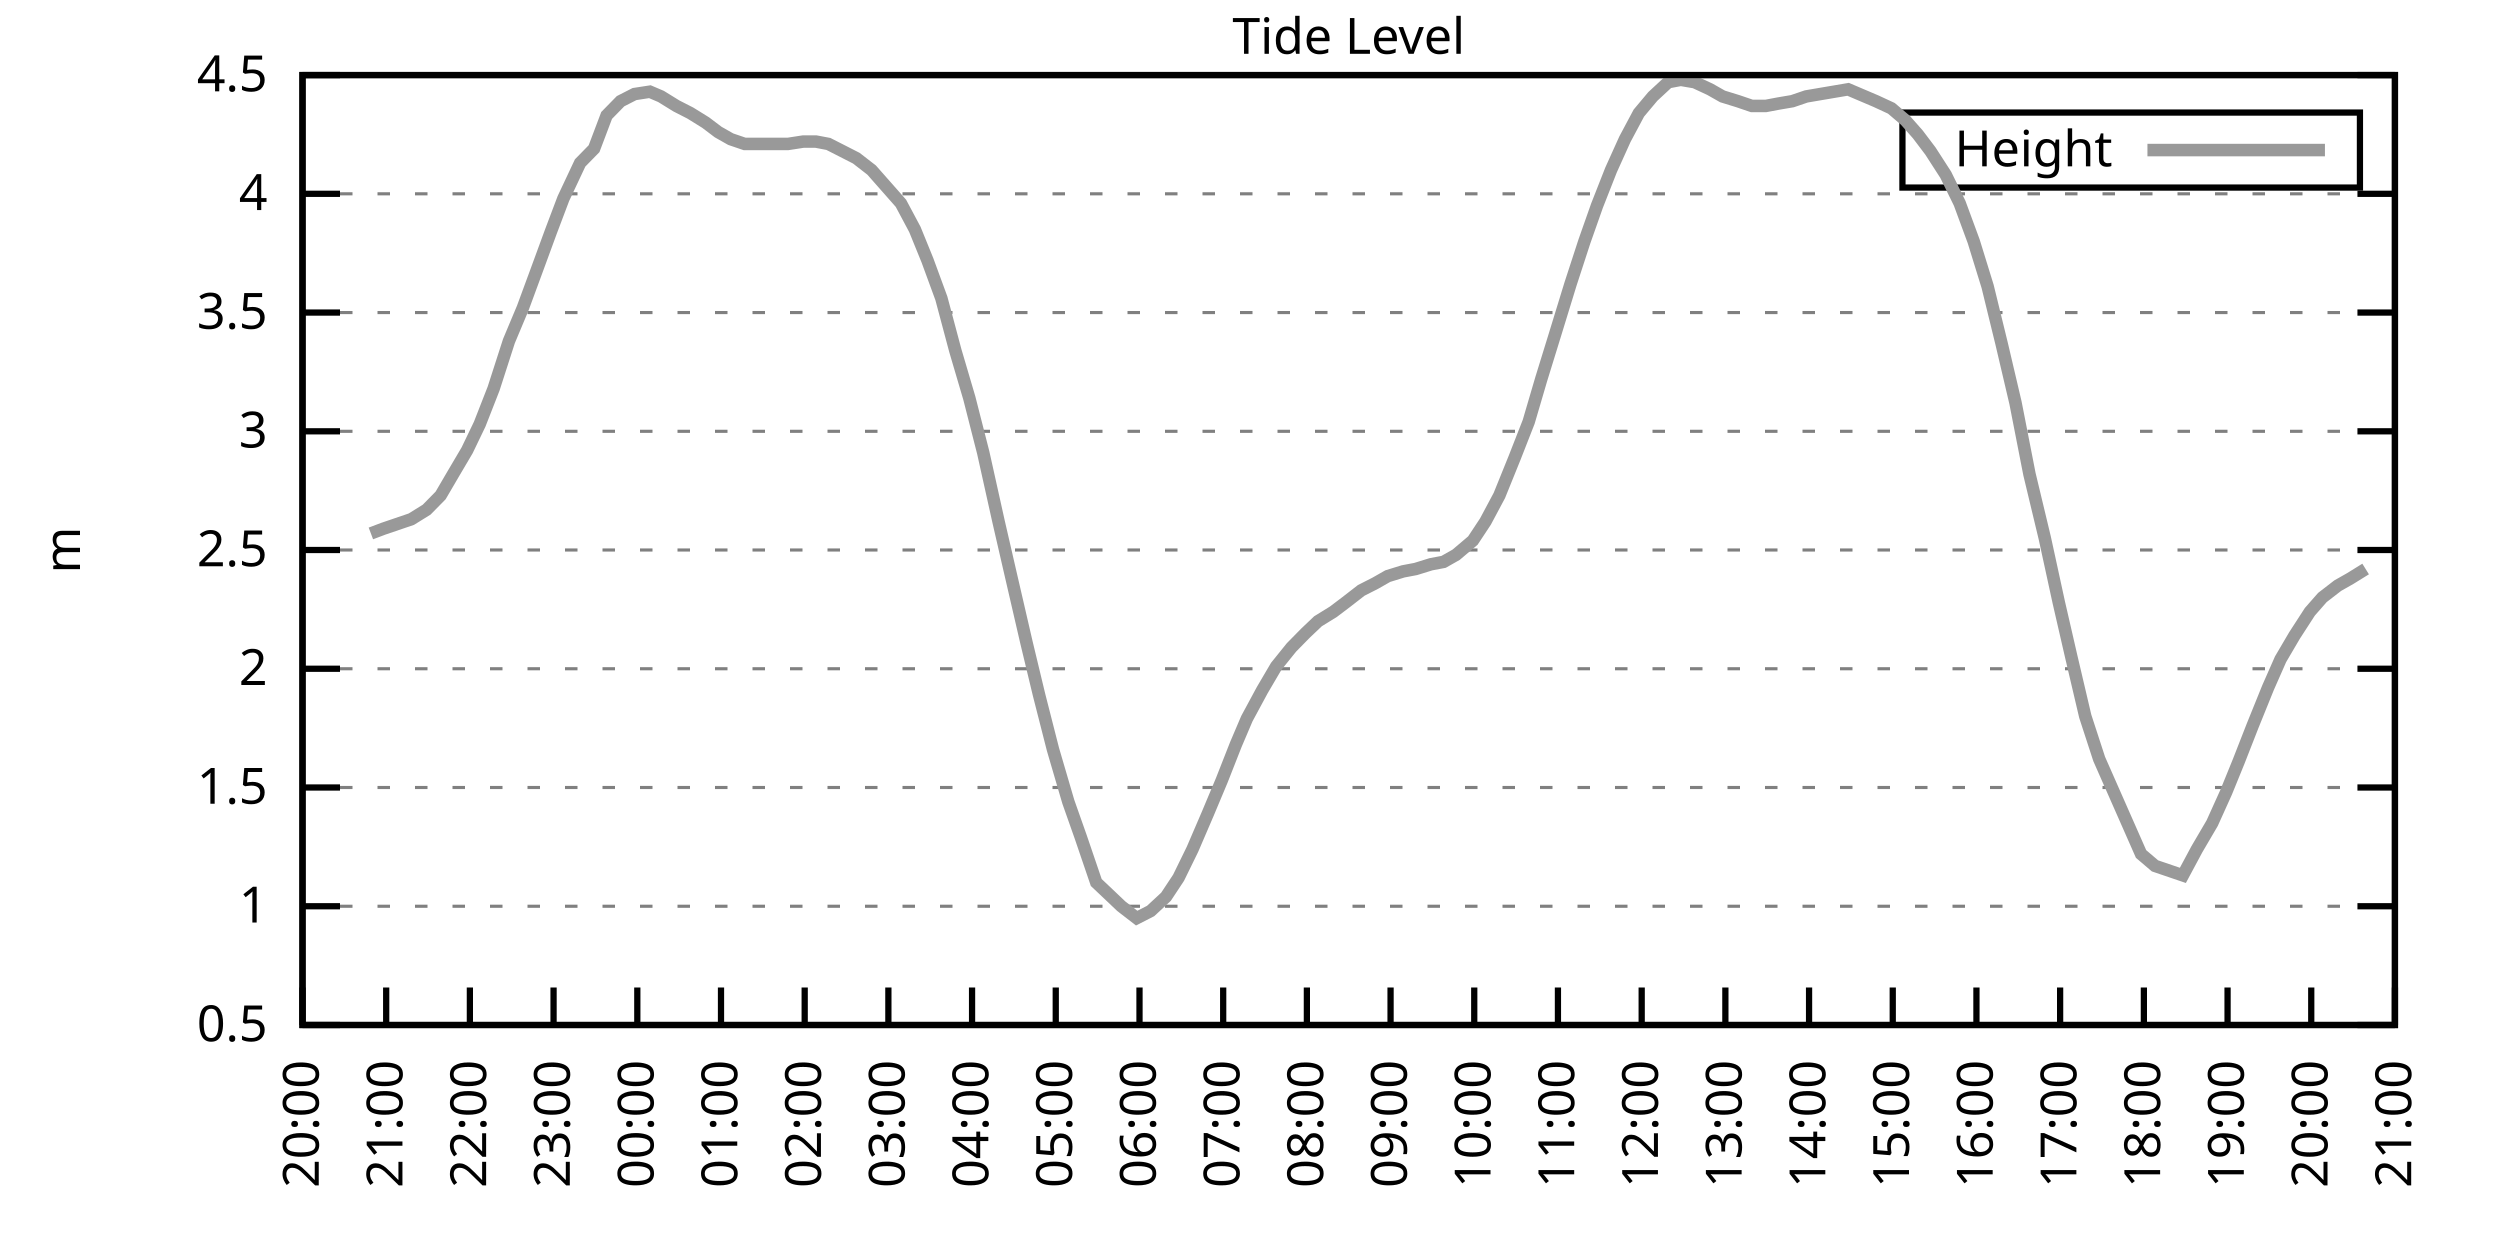
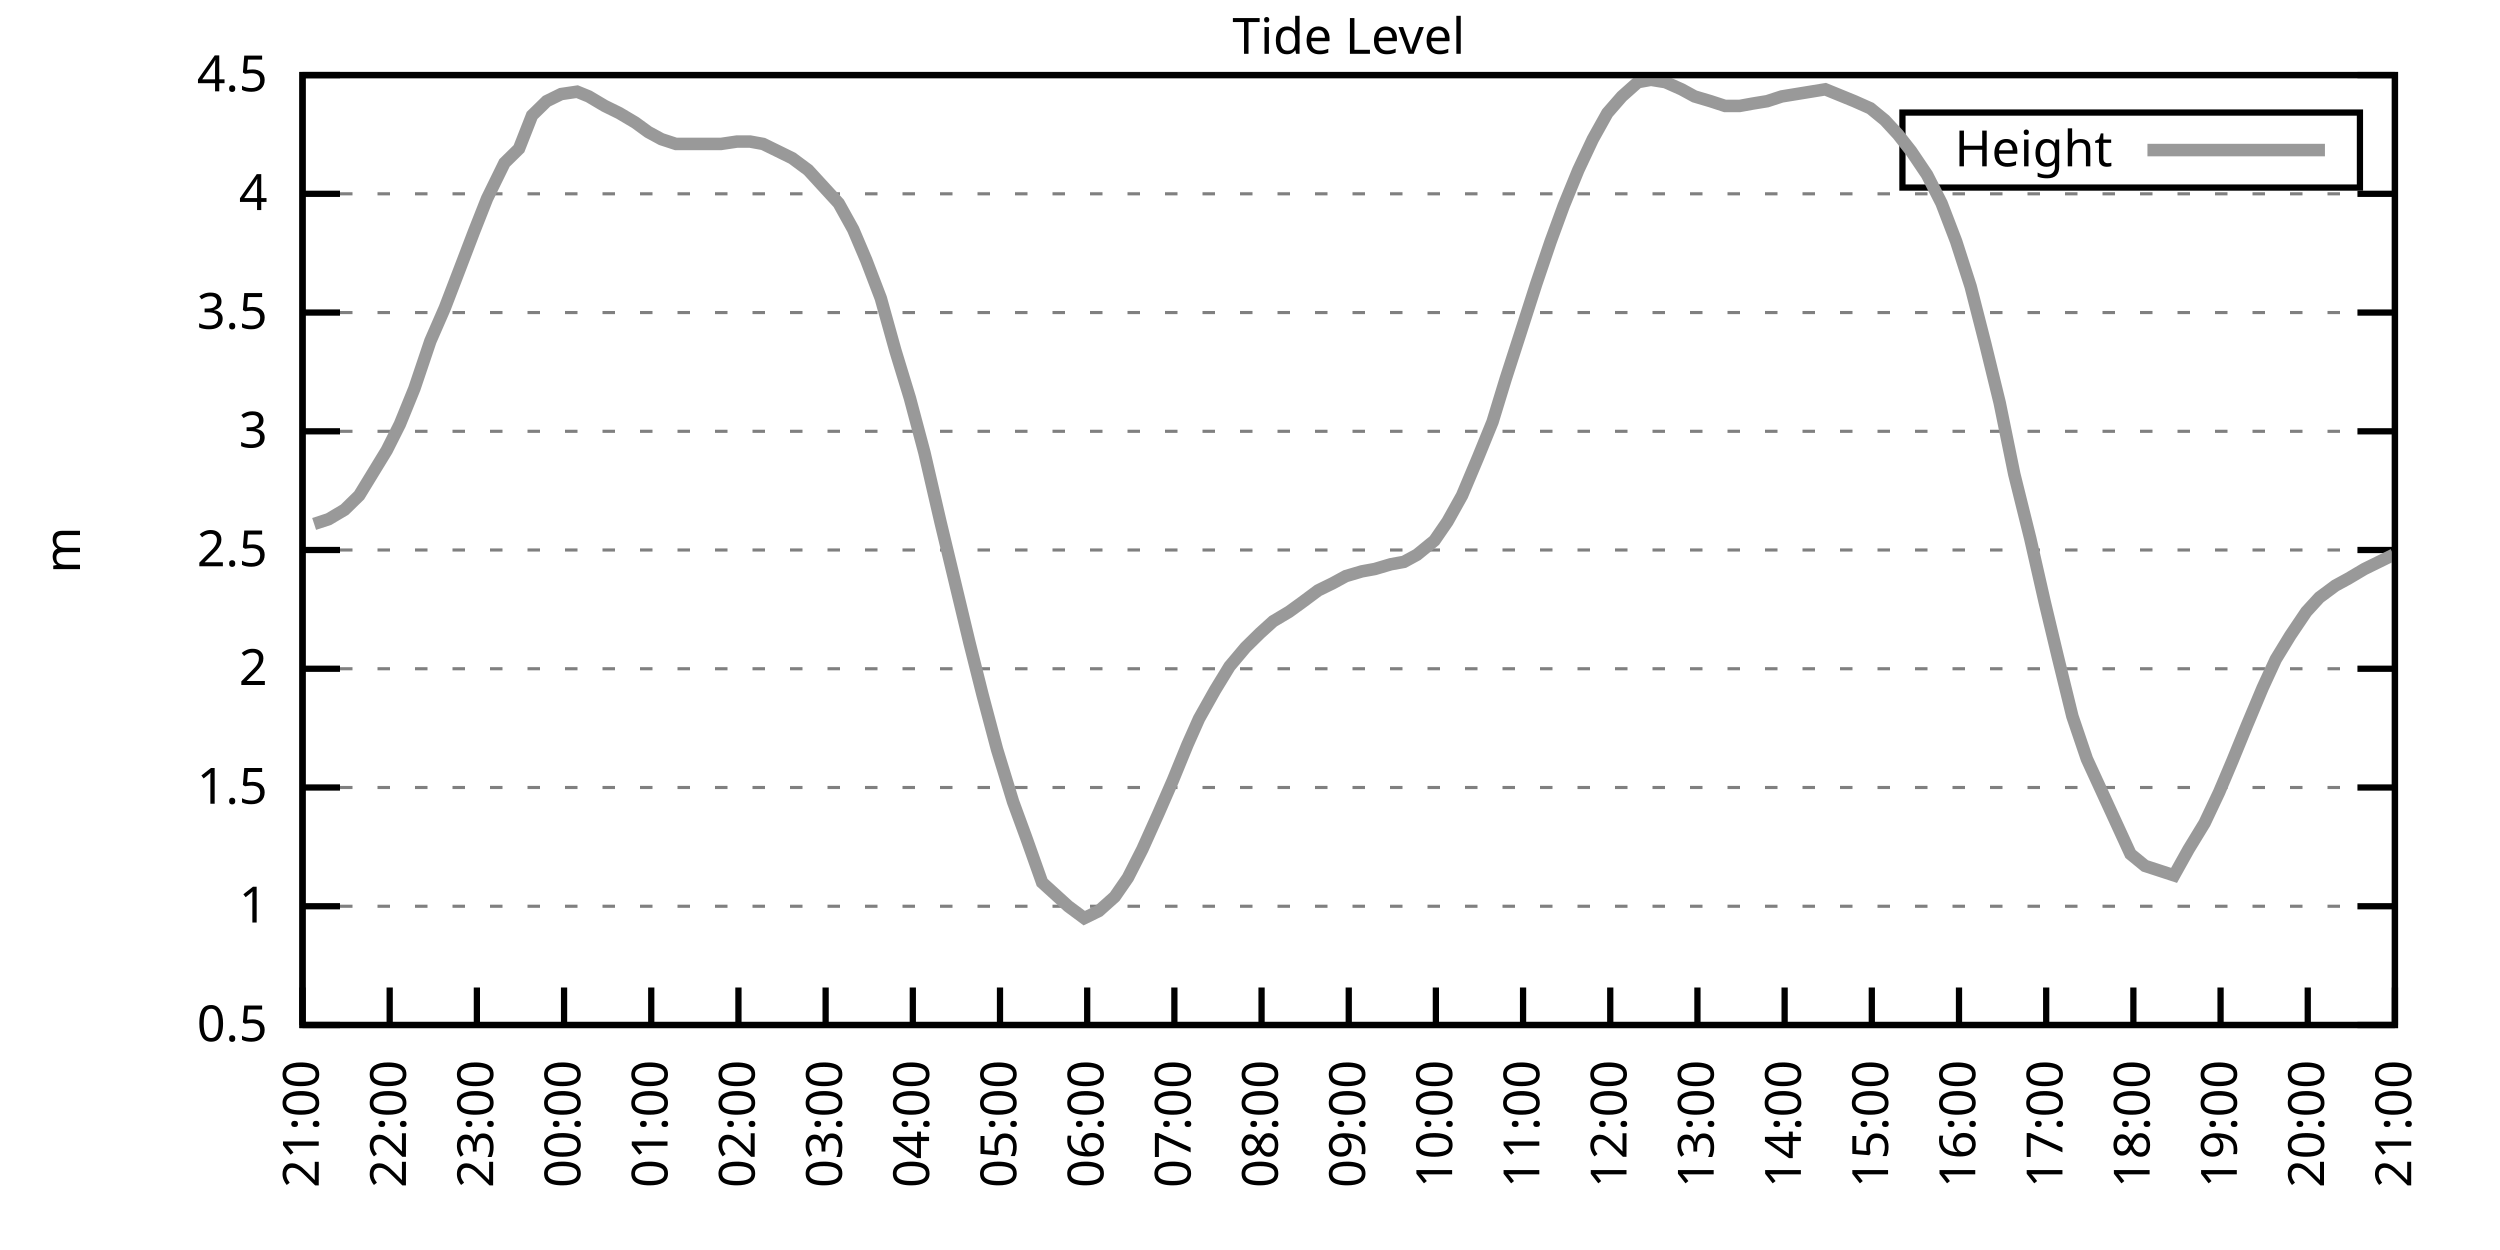
<svg xmlns="http://www.w3.org/2000/svg" xmlns:xlink="http://www.w3.org/1999/xlink" width="400" height="200" viewBox="0 0 400 200">
  <g id="gnuplot_canvas">
    <rect x="0" y="0" width="400" height="200" fill="none" />
    <defs>
      <circle id="gpDot" r="0.5" stroke-width="0.5" stroke="currentColor" />
      <path id="gpPt0" stroke-width="0.333" stroke="currentColor" d="M-1,0 h2 M0,-1 v2" />
      <path id="gpPt1" stroke-width="0.333" stroke="currentColor" d="M-1,-1 L1,1 M1,-1 L-1,1" />
      <path id="gpPt2" stroke-width="0.333" stroke="currentColor" d="M-1,0 L1,0 M0,-1 L0,1 M-1,-1 L1,1 M-1,1 L1,-1" />
      <rect id="gpPt3" stroke-width="0.333" stroke="currentColor" x="-1" y="-1" width="2" height="2" />
      <rect id="gpPt4" stroke-width="0.333" stroke="currentColor" fill="currentColor" x="-1" y="-1" width="2" height="2" />
      <circle id="gpPt5" stroke-width="0.333" stroke="currentColor" cx="0" cy="0" r="1" />
      <use xlink:href="#gpPt5" id="gpPt6" fill="currentColor" stroke="none" />
      <path id="gpPt7" stroke-width="0.333" stroke="currentColor" d="M0,-1.33 L-1.33,0.67 L1.33,0.67 z" />
      <use xlink:href="#gpPt7" id="gpPt8" fill="currentColor" stroke="none" />
      <use xlink:href="#gpPt7" id="gpPt9" stroke="currentColor" transform="rotate(180)" />
      <use xlink:href="#gpPt9" id="gpPt10" fill="currentColor" stroke="none" />
      <use xlink:href="#gpPt3" id="gpPt11" stroke="currentColor" transform="rotate(45)" />
      <use xlink:href="#gpPt11" id="gpPt12" fill="currentColor" stroke="none" />
      <path id="gpPt13" stroke-width="0.333" stroke="currentColor" d="M0,1.330 L1.265,0.411 L0.782,-1.067 L-0.782,-1.076 L-1.265,0.411 z" />
      <use xlink:href="#gpPt13" id="gpPt14" fill="currentColor" stroke="none" />
      <filter id="textbox" filterUnits="objectBoundingBox" x="0" y="0" height="1" width="1">
        <feFlood flood-color="white" flood-opacity="1" result="bgnd" />
        <feComposite in="SourceGraphic" in2="bgnd" operator="atop" />
      </filter>
      <filter id="greybox" filterUnits="objectBoundingBox" x="0" y="0" height="1" width="1">
        <feFlood flood-color="lightgrey" flood-opacity="1" result="grey" />
        <feComposite in="SourceGraphic" in2="grey" operator="atop" />
      </filter>
    </defs>
    <g fill="none" color="white" stroke="currentColor" stroke-width="1.00" stroke-linecap="butt" stroke-linejoin="miter">
</g>
    <g fill="none" color="black" stroke="currentColor" stroke-width="1.00" stroke-linecap="butt" stroke-linejoin="miter">
      <g stroke="none" shape-rendering="crispEdges">
        <polygon fill="rgb(255, 255, 255)" points="48.40,164.00 383.18,164.00 383.18,12.02 48.40,12.02 " />
      </g>
    </g>
    <g fill="none" color="black" stroke="currentColor" stroke-width="1.00" stroke-linecap="butt" stroke-linejoin="miter">
</g>
    <g fill="none" color="black" stroke="black" stroke-width="0.50" stroke-linecap="butt" stroke-linejoin="miter">
</g>
    <g fill="none" color="gray" stroke="currentColor" stroke-width="0.50" stroke-linecap="butt" stroke-linejoin="miter">
      <path stroke="gray" stroke-dasharray="2,4" class="gridline" d="M48.40,164.00 L383.19,164.00  " />
    </g>
    <g fill="none" color="gray" stroke="gray" stroke-width="1.00" stroke-linecap="butt" stroke-linejoin="miter">
</g>
    <g fill="none" color="black" stroke="currentColor" stroke-width="1.00" stroke-linecap="butt" stroke-linejoin="miter">
      <path stroke="black" d="M48.40,164.00 L54.40,164.00 M383.19,164.00 L377.19,164.00  " />
      <g transform="translate(42.80,166.60)" stroke="none" fill="black" font-family="Sans" font-size="8.00" text-anchor="end">
        <text>
          <tspan font-family="Sans"> 0.5</tspan>
        </text>
      </g>
    </g>
    <g fill="none" color="black" stroke="currentColor" stroke-width="1.00" stroke-linecap="butt" stroke-linejoin="miter">
</g>
    <g fill="none" color="black" stroke="black" stroke-width="0.50" stroke-linecap="butt" stroke-linejoin="miter">
</g>
    <g fill="none" color="gray" stroke="currentColor" stroke-width="0.50" stroke-linecap="butt" stroke-linejoin="miter">
      <path stroke="gray" stroke-dasharray="2,4" class="gridline" d="M48.40,145.00 L383.19,145.00  " />
    </g>
    <g fill="none" color="gray" stroke="gray" stroke-width="1.00" stroke-linecap="butt" stroke-linejoin="miter">
</g>
    <g fill="none" color="black" stroke="currentColor" stroke-width="1.00" stroke-linecap="butt" stroke-linejoin="miter">
      <path stroke="black" d="M48.40,145.00 L54.40,145.00 M383.19,145.00 L377.19,145.00  " />
      <g transform="translate(42.80,147.60)" stroke="none" fill="black" font-family="Sans" font-size="8.00" text-anchor="end">
        <text>
          <tspan font-family="Sans"> 1</tspan>
        </text>
      </g>
    </g>
    <g fill="none" color="black" stroke="currentColor" stroke-width="1.00" stroke-linecap="butt" stroke-linejoin="miter">
</g>
    <g fill="none" color="black" stroke="black" stroke-width="0.50" stroke-linecap="butt" stroke-linejoin="miter">
</g>
    <g fill="none" color="gray" stroke="currentColor" stroke-width="0.50" stroke-linecap="butt" stroke-linejoin="miter">
      <path stroke="gray" stroke-dasharray="2,4" class="gridline" d="M48.40,126.00 L383.19,126.00  " />
    </g>
    <g fill="none" color="gray" stroke="gray" stroke-width="1.00" stroke-linecap="butt" stroke-linejoin="miter">
</g>
    <g fill="none" color="black" stroke="currentColor" stroke-width="1.00" stroke-linecap="butt" stroke-linejoin="miter">
      <path stroke="black" d="M48.40,126.00 L54.40,126.00 M383.19,126.00 L377.19,126.00  " />
      <g transform="translate(42.80,128.60)" stroke="none" fill="black" font-family="Sans" font-size="8.00" text-anchor="end">
        <text>
          <tspan font-family="Sans"> 1.5</tspan>
        </text>
      </g>
    </g>
    <g fill="none" color="black" stroke="currentColor" stroke-width="1.00" stroke-linecap="butt" stroke-linejoin="miter">
</g>
    <g fill="none" color="black" stroke="black" stroke-width="0.50" stroke-linecap="butt" stroke-linejoin="miter">
</g>
    <g fill="none" color="gray" stroke="currentColor" stroke-width="0.50" stroke-linecap="butt" stroke-linejoin="miter">
      <path stroke="gray" stroke-dasharray="2,4" class="gridline" d="M48.40,107.00 L383.19,107.00  " />
    </g>
    <g fill="none" color="gray" stroke="gray" stroke-width="1.00" stroke-linecap="butt" stroke-linejoin="miter">
</g>
    <g fill="none" color="black" stroke="currentColor" stroke-width="1.00" stroke-linecap="butt" stroke-linejoin="miter">
      <path stroke="black" d="M48.40,107.00 L54.40,107.00 M383.19,107.00 L377.19,107.00  " />
      <g transform="translate(42.80,109.60)" stroke="none" fill="black" font-family="Sans" font-size="8.00" text-anchor="end">
        <text>
          <tspan font-family="Sans"> 2</tspan>
        </text>
      </g>
    </g>
    <g fill="none" color="black" stroke="currentColor" stroke-width="1.00" stroke-linecap="butt" stroke-linejoin="miter">
</g>
    <g fill="none" color="black" stroke="black" stroke-width="0.50" stroke-linecap="butt" stroke-linejoin="miter">
</g>
    <g fill="none" color="gray" stroke="currentColor" stroke-width="0.50" stroke-linecap="butt" stroke-linejoin="miter">
      <path stroke="gray" stroke-dasharray="2,4" class="gridline" d="M48.40,88.00 L383.19,88.00  " />
    </g>
    <g fill="none" color="gray" stroke="gray" stroke-width="1.00" stroke-linecap="butt" stroke-linejoin="miter">
</g>
    <g fill="none" color="black" stroke="currentColor" stroke-width="1.00" stroke-linecap="butt" stroke-linejoin="miter">
      <path stroke="black" d="M48.40,88.00 L54.40,88.00 M383.19,88.00 L377.19,88.00  " />
      <g transform="translate(42.80,90.60)" stroke="none" fill="black" font-family="Sans" font-size="8.00" text-anchor="end">
        <text>
          <tspan font-family="Sans"> 2.5</tspan>
        </text>
      </g>
    </g>
    <g fill="none" color="black" stroke="currentColor" stroke-width="1.00" stroke-linecap="butt" stroke-linejoin="miter">
</g>
    <g fill="none" color="black" stroke="black" stroke-width="0.50" stroke-linecap="butt" stroke-linejoin="miter">
</g>
    <g fill="none" color="gray" stroke="currentColor" stroke-width="0.50" stroke-linecap="butt" stroke-linejoin="miter">
      <path stroke="gray" stroke-dasharray="2,4" class="gridline" d="M48.40,69.01 L383.19,69.01  " />
    </g>
    <g fill="none" color="gray" stroke="gray" stroke-width="1.00" stroke-linecap="butt" stroke-linejoin="miter">
</g>
    <g fill="none" color="black" stroke="currentColor" stroke-width="1.00" stroke-linecap="butt" stroke-linejoin="miter">
      <path stroke="black" d="M48.40,69.01 L54.40,69.01 M383.19,69.01 L377.19,69.01  " />
      <g transform="translate(42.80,71.61)" stroke="none" fill="black" font-family="Sans" font-size="8.00" text-anchor="end">
        <text>
          <tspan font-family="Sans"> 3</tspan>
        </text>
      </g>
    </g>
    <g fill="none" color="black" stroke="currentColor" stroke-width="1.00" stroke-linecap="butt" stroke-linejoin="miter">
</g>
    <g fill="none" color="black" stroke="black" stroke-width="0.50" stroke-linecap="butt" stroke-linejoin="miter">
</g>
    <g fill="none" color="gray" stroke="currentColor" stroke-width="0.50" stroke-linecap="butt" stroke-linejoin="miter">
      <path stroke="gray" stroke-dasharray="2,4" class="gridline" d="M48.40,50.01 L383.19,50.01  " />
    </g>
    <g fill="none" color="gray" stroke="gray" stroke-width="1.00" stroke-linecap="butt" stroke-linejoin="miter">
</g>
    <g fill="none" color="black" stroke="currentColor" stroke-width="1.00" stroke-linecap="butt" stroke-linejoin="miter">
      <path stroke="black" d="M48.40,50.01 L54.40,50.01 M383.19,50.01 L377.19,50.01  " />
      <g transform="translate(42.80,52.61)" stroke="none" fill="black" font-family="Sans" font-size="8.00" text-anchor="end">
        <text>
          <tspan font-family="Sans"> 3.5</tspan>
        </text>
      </g>
    </g>
    <g fill="none" color="black" stroke="currentColor" stroke-width="1.00" stroke-linecap="butt" stroke-linejoin="miter">
</g>
    <g fill="none" color="black" stroke="black" stroke-width="0.50" stroke-linecap="butt" stroke-linejoin="miter">
</g>
    <g fill="none" color="gray" stroke="currentColor" stroke-width="0.50" stroke-linecap="butt" stroke-linejoin="miter">
      <path stroke="gray" stroke-dasharray="2,4" class="gridline" d="M48.40,31.01 L383.19,31.01  " />
    </g>
    <g fill="none" color="gray" stroke="gray" stroke-width="1.00" stroke-linecap="butt" stroke-linejoin="miter">
</g>
    <g fill="none" color="black" stroke="currentColor" stroke-width="1.00" stroke-linecap="butt" stroke-linejoin="miter">
      <path stroke="black" d="M48.40,31.01 L54.40,31.01 M383.19,31.01 L377.19,31.01  " />
      <g transform="translate(42.80,33.61)" stroke="none" fill="black" font-family="Sans" font-size="8.00" text-anchor="end">
        <text>
          <tspan font-family="Sans"> 4</tspan>
        </text>
      </g>
    </g>
    <g fill="none" color="black" stroke="currentColor" stroke-width="1.00" stroke-linecap="butt" stroke-linejoin="miter">
</g>
    <g fill="none" color="black" stroke="black" stroke-width="0.50" stroke-linecap="butt" stroke-linejoin="miter">
</g>
    <g fill="none" color="gray" stroke="currentColor" stroke-width="0.50" stroke-linecap="butt" stroke-linejoin="miter">
      <path stroke="gray" stroke-dasharray="2,4" class="gridline" d="M48.40,12.01 L383.19,12.01  " />
    </g>
    <g fill="none" color="gray" stroke="gray" stroke-width="1.00" stroke-linecap="butt" stroke-linejoin="miter">
</g>
    <g fill="none" color="black" stroke="currentColor" stroke-width="1.00" stroke-linecap="butt" stroke-linejoin="miter">
      <path stroke="black" d="M48.40,12.01 L54.40,12.01 M383.19,12.01 L377.19,12.01  " />
      <g transform="translate(42.80,14.61)" stroke="none" fill="black" font-family="Sans" font-size="8.00" text-anchor="end">
        <text>
          <tspan font-family="Sans"> 4.5</tspan>
        </text>
      </g>
    </g>
    <g fill="none" color="black" stroke="currentColor" stroke-width="1.00" stroke-linecap="butt" stroke-linejoin="miter">
      <path stroke="black" d="M48.40,164.00 L48.40,158.00  " />
      <g transform="translate(51.00,169.60) rotate(270.00)" stroke="none" fill="black" font-family="Sans" font-size="8.00" text-anchor="end">
        <text>
-           <tspan font-family="Sans">20:00</tspan>
-         </text>
-       </g>
-     </g>
-     <g fill="none" color="black" stroke="currentColor" stroke-width="1.00" stroke-linecap="butt" stroke-linejoin="miter">
-       <path stroke="black" d="M61.79,164.00 L61.79,158.00  " />
-       <g transform="translate(64.39,169.60) rotate(270.00)" stroke="none" fill="black" font-family="Sans" font-size="8.00" text-anchor="end">
-         <text>
          <tspan font-family="Sans">21:00</tspan>
        </text>
      </g>
    </g>
    <g fill="none" color="black" stroke="currentColor" stroke-width="1.00" stroke-linecap="butt" stroke-linejoin="miter">
-       <path stroke="black" d="M75.18,164.00 L75.18,158.00  " />
-       <g transform="translate(77.78,169.60) rotate(270.00)" stroke="none" fill="black" font-family="Sans" font-size="8.00" text-anchor="end">
+       <path stroke="black" d="M62.35,164.00 L62.35,158.00  " />
+       <g transform="translate(64.95,169.60) rotate(270.00)" stroke="none" fill="black" font-family="Sans" font-size="8.00" text-anchor="end">
        <text>
          <tspan font-family="Sans">22:00</tspan>
        </text>
      </g>
    </g>
    <g fill="none" color="black" stroke="currentColor" stroke-width="1.00" stroke-linecap="butt" stroke-linejoin="miter">
-       <path stroke="black" d="M88.57,164.00 L88.57,158.00  " />
-       <g transform="translate(91.17,169.60) rotate(270.00)" stroke="none" fill="black" font-family="Sans" font-size="8.00" text-anchor="end">
+       <path stroke="black" d="M76.30,164.00 L76.30,158.00  " />
+       <g transform="translate(78.90,169.60) rotate(270.00)" stroke="none" fill="black" font-family="Sans" font-size="8.00" text-anchor="end">
        <text>
          <tspan font-family="Sans">23:00</tspan>
        </text>
      </g>
    </g>
    <g fill="none" color="black" stroke="currentColor" stroke-width="1.00" stroke-linecap="butt" stroke-linejoin="miter">
-       <path stroke="black" d="M101.97,164.00 L101.97,158.00  " />
-       <g transform="translate(104.57,169.60) rotate(270.00)" stroke="none" fill="black" font-family="Sans" font-size="8.00" text-anchor="end">
+       <path stroke="black" d="M90.25,164.00 L90.25,158.00  " />
+       <g transform="translate(92.85,169.60) rotate(270.00)" stroke="none" fill="black" font-family="Sans" font-size="8.00" text-anchor="end">
        <text>
          <tspan font-family="Sans">00:00</tspan>
        </text>
      </g>
    </g>
    <g fill="none" color="black" stroke="currentColor" stroke-width="1.00" stroke-linecap="butt" stroke-linejoin="miter">
-       <path stroke="black" d="M115.36,164.00 L115.36,158.00  " />
-       <g transform="translate(117.96,169.60) rotate(270.00)" stroke="none" fill="black" font-family="Sans" font-size="8.00" text-anchor="end">
+       <path stroke="black" d="M104.20,164.00 L104.20,158.00  " />
+       <g transform="translate(106.80,169.60) rotate(270.00)" stroke="none" fill="black" font-family="Sans" font-size="8.00" text-anchor="end">
        <text>
          <tspan font-family="Sans">01:00</tspan>
        </text>
      </g>
    </g>
    <g fill="none" color="black" stroke="currentColor" stroke-width="1.00" stroke-linecap="butt" stroke-linejoin="miter">
-       <path stroke="black" d="M128.75,164.00 L128.75,158.00  " />
-       <g transform="translate(131.35,169.60) rotate(270.00)" stroke="none" fill="black" font-family="Sans" font-size="8.00" text-anchor="end">
+       <path stroke="black" d="M118.15,164.00 L118.15,158.00  " />
+       <g transform="translate(120.75,169.60) rotate(270.00)" stroke="none" fill="black" font-family="Sans" font-size="8.00" text-anchor="end">
        <text>
          <tspan font-family="Sans">02:00</tspan>
        </text>
      </g>
    </g>
    <g fill="none" color="black" stroke="currentColor" stroke-width="1.00" stroke-linecap="butt" stroke-linejoin="miter">
-       <path stroke="black" d="M142.14,164.00 L142.14,158.00  " />
-       <g transform="translate(144.74,169.60) rotate(270.00)" stroke="none" fill="black" font-family="Sans" font-size="8.00" text-anchor="end">
+       <path stroke="black" d="M132.10,164.00 L132.10,158.00  " />
+       <g transform="translate(134.70,169.60) rotate(270.00)" stroke="none" fill="black" font-family="Sans" font-size="8.00" text-anchor="end">
        <text>
          <tspan font-family="Sans">03:00</tspan>
        </text>
      </g>
    </g>
    <g fill="none" color="black" stroke="currentColor" stroke-width="1.00" stroke-linecap="butt" stroke-linejoin="miter">
-       <path stroke="black" d="M155.53,164.00 L155.53,158.00  " />
-       <g transform="translate(158.13,169.60) rotate(270.00)" stroke="none" fill="black" font-family="Sans" font-size="8.00" text-anchor="end">
+       <path stroke="black" d="M146.05,164.00 L146.05,158.00  " />
+       <g transform="translate(148.65,169.60) rotate(270.00)" stroke="none" fill="black" font-family="Sans" font-size="8.00" text-anchor="end">
        <text>
          <tspan font-family="Sans">04:00</tspan>
        </text>
      </g>
    </g>
    <g fill="none" color="black" stroke="currentColor" stroke-width="1.00" stroke-linecap="butt" stroke-linejoin="miter">
-       <path stroke="black" d="M168.92,164.00 L168.92,158.00  " />
-       <g transform="translate(171.52,169.60) rotate(270.00)" stroke="none" fill="black" font-family="Sans" font-size="8.00" text-anchor="end">
+       <path stroke="black" d="M160.00,164.00 L160.00,158.00  " />
+       <g transform="translate(162.60,169.60) rotate(270.00)" stroke="none" fill="black" font-family="Sans" font-size="8.00" text-anchor="end">
        <text>
          <tspan font-family="Sans">05:00</tspan>
        </text>
      </g>
    </g>
    <g fill="none" color="black" stroke="currentColor" stroke-width="1.00" stroke-linecap="butt" stroke-linejoin="miter">
-       <path stroke="black" d="M182.32,164.00 L182.32,158.00  " />
-       <g transform="translate(184.92,169.60) rotate(270.00)" stroke="none" fill="black" font-family="Sans" font-size="8.00" text-anchor="end">
+       <path stroke="black" d="M173.95,164.00 L173.95,158.00  " />
+       <g transform="translate(176.55,169.60) rotate(270.00)" stroke="none" fill="black" font-family="Sans" font-size="8.00" text-anchor="end">
        <text>
          <tspan font-family="Sans">06:00</tspan>
        </text>
      </g>
    </g>
    <g fill="none" color="black" stroke="currentColor" stroke-width="1.00" stroke-linecap="butt" stroke-linejoin="miter">
-       <path stroke="black" d="M195.71,164.00 L195.71,158.00  " />
-       <g transform="translate(198.31,169.60) rotate(270.00)" stroke="none" fill="black" font-family="Sans" font-size="8.00" text-anchor="end">
+       <path stroke="black" d="M187.90,164.00 L187.90,158.00  " />
+       <g transform="translate(190.50,169.60) rotate(270.00)" stroke="none" fill="black" font-family="Sans" font-size="8.00" text-anchor="end">
        <text>
          <tspan font-family="Sans">07:00</tspan>
        </text>
      </g>
    </g>
    <g fill="none" color="black" stroke="currentColor" stroke-width="1.00" stroke-linecap="butt" stroke-linejoin="miter">
-       <path stroke="black" d="M209.10,164.00 L209.10,158.00  " />
-       <g transform="translate(211.70,169.60) rotate(270.00)" stroke="none" fill="black" font-family="Sans" font-size="8.00" text-anchor="end">
+       <path stroke="black" d="M201.85,164.00 L201.85,158.00  " />
+       <g transform="translate(204.45,169.60) rotate(270.00)" stroke="none" fill="black" font-family="Sans" font-size="8.00" text-anchor="end">
        <text>
          <tspan font-family="Sans">08:00</tspan>
        </text>
      </g>
    </g>
    <g fill="none" color="black" stroke="currentColor" stroke-width="1.00" stroke-linecap="butt" stroke-linejoin="miter">
-       <path stroke="black" d="M222.49,164.00 L222.49,158.00  " />
-       <g transform="translate(225.09,169.60) rotate(270.00)" stroke="none" fill="black" font-family="Sans" font-size="8.00" text-anchor="end">
+       <path stroke="black" d="M215.80,164.00 L215.80,158.00  " />
+       <g transform="translate(218.40,169.60) rotate(270.00)" stroke="none" fill="black" font-family="Sans" font-size="8.00" text-anchor="end">
        <text>
          <tspan font-family="Sans">09:00</tspan>
        </text>
      </g>
    </g>
    <g fill="none" color="black" stroke="currentColor" stroke-width="1.00" stroke-linecap="butt" stroke-linejoin="miter">
-       <path stroke="black" d="M235.88,164.00 L235.88,158.00  " />
-       <g transform="translate(238.48,169.60) rotate(270.00)" stroke="none" fill="black" font-family="Sans" font-size="8.00" text-anchor="end">
+       <path stroke="black" d="M229.74,164.00 L229.74,158.00  " />
+       <g transform="translate(232.34,169.60) rotate(270.00)" stroke="none" fill="black" font-family="Sans" font-size="8.00" text-anchor="end">
        <text>
          <tspan font-family="Sans">10:00</tspan>
        </text>
      </g>
    </g>
    <g fill="none" color="black" stroke="currentColor" stroke-width="1.00" stroke-linecap="butt" stroke-linejoin="miter">
-       <path stroke="black" d="M249.27,164.00 L249.27,158.00  " />
-       <g transform="translate(251.87,169.60) rotate(270.00)" stroke="none" fill="black" font-family="Sans" font-size="8.00" text-anchor="end">
+       <path stroke="black" d="M243.69,164.00 L243.69,158.00  " />
+       <g transform="translate(246.29,169.60) rotate(270.00)" stroke="none" fill="black" font-family="Sans" font-size="8.00" text-anchor="end">
        <text>
          <tspan font-family="Sans">11:00</tspan>
        </text>
      </g>
    </g>
    <g fill="none" color="black" stroke="currentColor" stroke-width="1.00" stroke-linecap="butt" stroke-linejoin="miter">
-       <path stroke="black" d="M262.67,164.00 L262.67,158.00  " />
-       <g transform="translate(265.27,169.60) rotate(270.00)" stroke="none" fill="black" font-family="Sans" font-size="8.00" text-anchor="end">
+       <path stroke="black" d="M257.64,164.00 L257.64,158.00  " />
+       <g transform="translate(260.24,169.60) rotate(270.00)" stroke="none" fill="black" font-family="Sans" font-size="8.00" text-anchor="end">
        <text>
          <tspan font-family="Sans">12:00</tspan>
        </text>
      </g>
    </g>
    <g fill="none" color="black" stroke="currentColor" stroke-width="1.00" stroke-linecap="butt" stroke-linejoin="miter">
-       <path stroke="black" d="M276.06,164.00 L276.06,158.00  " />
-       <g transform="translate(278.66,169.60) rotate(270.00)" stroke="none" fill="black" font-family="Sans" font-size="8.00" text-anchor="end">
+       <path stroke="black" d="M271.59,164.00 L271.59,158.00  " />
+       <g transform="translate(274.19,169.60) rotate(270.00)" stroke="none" fill="black" font-family="Sans" font-size="8.00" text-anchor="end">
        <text>
          <tspan font-family="Sans">13:00</tspan>
        </text>
      </g>
    </g>
    <g fill="none" color="black" stroke="currentColor" stroke-width="1.00" stroke-linecap="butt" stroke-linejoin="miter">
-       <path stroke="black" d="M289.45,164.00 L289.45,158.00  " />
-       <g transform="translate(292.05,169.60) rotate(270.00)" stroke="none" fill="black" font-family="Sans" font-size="8.00" text-anchor="end">
+       <path stroke="black" d="M285.54,164.00 L285.54,158.00  " />
+       <g transform="translate(288.14,169.60) rotate(270.00)" stroke="none" fill="black" font-family="Sans" font-size="8.00" text-anchor="end">
        <text>
          <tspan font-family="Sans">14:00</tspan>
        </text>
      </g>
    </g>
    <g fill="none" color="black" stroke="currentColor" stroke-width="1.00" stroke-linecap="butt" stroke-linejoin="miter">
-       <path stroke="black" d="M302.84,164.00 L302.84,158.00  " />
-       <g transform="translate(305.44,169.60) rotate(270.00)" stroke="none" fill="black" font-family="Sans" font-size="8.00" text-anchor="end">
+       <path stroke="black" d="M299.49,164.00 L299.49,158.00  " />
+       <g transform="translate(302.09,169.60) rotate(270.00)" stroke="none" fill="black" font-family="Sans" font-size="8.00" text-anchor="end">
        <text>
          <tspan font-family="Sans">15:00</tspan>
        </text>
      </g>
    </g>
    <g fill="none" color="black" stroke="currentColor" stroke-width="1.00" stroke-linecap="butt" stroke-linejoin="miter">
-       <path stroke="black" d="M316.23,164.00 L316.23,158.00  " />
-       <g transform="translate(318.83,169.60) rotate(270.00)" stroke="none" fill="black" font-family="Sans" font-size="8.00" text-anchor="end">
+       <path stroke="black" d="M313.44,164.00 L313.44,158.00  " />
+       <g transform="translate(316.04,169.60) rotate(270.00)" stroke="none" fill="black" font-family="Sans" font-size="8.00" text-anchor="end">
        <text>
          <tspan font-family="Sans">16:00</tspan>
        </text>
      </g>
    </g>
    <g fill="none" color="black" stroke="currentColor" stroke-width="1.00" stroke-linecap="butt" stroke-linejoin="miter">
-       <path stroke="black" d="M329.62,164.00 L329.62,158.00  " />
-       <g transform="translate(332.22,169.60) rotate(270.00)" stroke="none" fill="black" font-family="Sans" font-size="8.00" text-anchor="end">
+       <path stroke="black" d="M327.39,164.00 L327.39,158.00  " />
+       <g transform="translate(329.99,169.60) rotate(270.00)" stroke="none" fill="black" font-family="Sans" font-size="8.00" text-anchor="end">
        <text>
          <tspan font-family="Sans">17:00</tspan>
        </text>
      </g>
    </g>
    <g fill="none" color="black" stroke="currentColor" stroke-width="1.00" stroke-linecap="butt" stroke-linejoin="miter">
-       <path stroke="black" d="M343.02,164.00 L343.02,158.00  " />
-       <g transform="translate(345.62,169.60) rotate(270.00)" stroke="none" fill="black" font-family="Sans" font-size="8.00" text-anchor="end">
+       <path stroke="black" d="M341.34,164.00 L341.34,158.00  " />
+       <g transform="translate(343.94,169.60) rotate(270.00)" stroke="none" fill="black" font-family="Sans" font-size="8.00" text-anchor="end">
        <text>
          <tspan font-family="Sans">18:00</tspan>
        </text>
      </g>
    </g>
    <g fill="none" color="black" stroke="currentColor" stroke-width="1.00" stroke-linecap="butt" stroke-linejoin="miter">
-       <path stroke="black" d="M356.41,164.00 L356.41,158.00  " />
-       <g transform="translate(359.01,169.60) rotate(270.00)" stroke="none" fill="black" font-family="Sans" font-size="8.00" text-anchor="end">
+       <path stroke="black" d="M355.29,164.00 L355.29,158.00  " />
+       <g transform="translate(357.89,169.60) rotate(270.00)" stroke="none" fill="black" font-family="Sans" font-size="8.00" text-anchor="end">
        <text>
          <tspan font-family="Sans">19:00</tspan>
        </text>
      </g>
    </g>
    <g fill="none" color="black" stroke="currentColor" stroke-width="1.00" stroke-linecap="butt" stroke-linejoin="miter">
-       <path stroke="black" d="M369.80,164.00 L369.80,158.00  " />
-       <g transform="translate(372.40,169.60) rotate(270.00)" stroke="none" fill="black" font-family="Sans" font-size="8.00" text-anchor="end">
+       <path stroke="black" d="M369.24,164.00 L369.24,158.00  " />
+       <g transform="translate(371.84,169.60) rotate(270.00)" stroke="none" fill="black" font-family="Sans" font-size="8.00" text-anchor="end">
        <text>
          <tspan font-family="Sans">20:00</tspan>
        </text>
      </g>
    </g>
    <g fill="none" color="black" stroke="currentColor" stroke-width="1.00" stroke-linecap="butt" stroke-linejoin="miter">
      <path stroke="black" d="M383.19,164.00 L383.19,158.00  " />
      <g transform="translate(385.79,169.60) rotate(270.00)" stroke="none" fill="black" font-family="Sans" font-size="8.00" text-anchor="end">
        <text>
          <tspan font-family="Sans">21:00</tspan>
        </text>
      </g>
    </g>
    <g fill="none" color="black" stroke="currentColor" stroke-width="1.00" stroke-linecap="butt" stroke-linejoin="miter">
</g>
    <g fill="none" color="black" stroke="currentColor" stroke-width="1.00" stroke-linecap="butt" stroke-linejoin="miter">
      <path stroke="black" d="M48.40,12.01 L48.40,164.00 L383.19,164.00 L383.19,12.01 L48.40,12.01 Z  " />
    </g>
    <g fill="none" color="black" stroke="currentColor" stroke-width="1.00" stroke-linecap="butt" stroke-linejoin="miter">
</g>
    <g fill="none" color="black" stroke="currentColor" stroke-width="1.00" stroke-linecap="butt" stroke-linejoin="miter">
      <path stroke="black" d="M304.39,30.01 L304.39,18.01 L377.59,18.01 L377.59,30.01 L304.39,30.01 Z  " />
    </g>
    <g id="Tide_level_plot_1">
      <g fill="none" color="white" stroke="black" stroke-width="2.00" stroke-linecap="butt" stroke-linejoin="miter">
</g>
      <g fill="none" color="black" stroke="currentColor" stroke-width="2.00" stroke-linecap="butt" stroke-linejoin="miter">
        <g transform="translate(337.99,26.61)" stroke="none" fill="black" font-family="Sans" font-size="8.00" text-anchor="end">
          <text>
            <tspan font-family="Sans">Height</tspan>
          </text>
        </g>
      </g>
      <g fill="none" color="black" stroke="currentColor" stroke-width="2.00" stroke-linecap="butt" stroke-linejoin="miter">
-         <path stroke="rgb(153, 153, 153)" d="M343.59,24.01 L371.99,24.01 M59.34,85.35 L61.35,84.59 L63.58,83.83 L65.81,83.07 L68.26,81.55 L70.50,79.27   L72.50,75.85 L74.74,72.05 L76.75,67.87 L78.98,62.17 L81.43,54.57 L83.66,49.25 L85.90,43.17 L88.13,37.09   L90.14,31.77 L92.82,26.07 L95.05,23.79 L97.06,18.47 L99.29,16.19 L101.52,15.05 L103.98,14.67 L105.76,15.43   L108.22,16.95 L110.45,18.09 L112.90,19.61 L114.91,21.13 L116.92,22.27 L119.15,23.03 L121.38,23.03 L123.84,23.03   L126.07,23.03 L128.53,22.65 L130.54,22.65 L132.54,23.03 L134.78,24.17 L137.01,25.31 L139.46,27.21 L141.47,29.49   L144.15,32.53 L146.38,36.71 L148.39,41.65 L150.62,47.73 L152.85,56.09 L155.09,63.69 L157.32,72.43 L159.77,83.45   L161.78,92.18 L164.24,102.82 L166.25,111.18 L168.48,119.92 L170.93,128.28 L172.94,133.98 L175.40,141.20 L177.41,143.10   L179.41,145.00 L181.87,146.90 L184.10,145.76 L186.56,143.48 L188.57,140.44 L190.80,135.88 L193.25,130.18 L195.48,124.86   L197.72,119.16 L199.50,114.98 L201.96,110.42 L204.19,106.62 L206.64,103.58 L208.88,101.30 L210.88,99.40 L213.34,97.88   L215.35,96.36 L217.80,94.46 L220.04,93.32 L222.04,92.18 L224.50,91.42 L226.51,91.04 L228.96,90.28 L230.97,89.90   L232.98,88.76 L235.66,86.49 L237.67,83.45 L239.90,79.27 L242.36,73.19 L244.59,67.49 L246.60,60.65 L248.83,53.43   L251.28,45.45 L253.51,38.61 L255.52,32.91 L257.76,27.21 L259.99,22.27 L262.22,18.09 L264.45,15.43 L266.91,13.15   L268.92,12.77 L271.15,13.15 L273.60,14.29 L275.61,15.43 L278.07,16.19 L280.30,16.95 L282.53,16.95 L284.54,16.57   L286.77,16.19 L289.00,15.43 L291.23,15.05 L293.47,14.67 L295.70,14.29 L300.16,16.19 L302.62,17.33 L304.85,19.23   L306.86,21.51 L308.87,24.17 L311.32,27.97 L313.55,32.53 L315.79,38.61 L318.02,45.83 L320.25,54.95 L322.48,64.45   L324.71,75.85 L327.17,86.11 L329.40,96.36 L331.41,105.10 L333.64,114.60 L335.87,121.44 L342.57,136.64 L344.80,138.54   L347.03,139.30 L349.26,140.06 L351.50,135.88 L353.95,131.70 L356.18,126.76 L358.19,121.82 L360.42,116.12 L362.88,110.04   L364.89,105.48 L367.12,101.68 L369.58,97.88 L371.58,95.60 L374.04,93.70 L376.05,92.56 L378.50,91.04  " />
+         <path stroke="rgb(153, 153, 153)" d="M343.59,24.01 L371.99,24.01 M50.26,83.83 L52.58,83.07 L55.14,81.55 L57.47,79.27 L59.56,75.85 L61.88,72.05   L63.98,67.87 L66.30,62.17 L68.86,54.57 L71.18,49.25 L73.51,43.17 L75.83,37.09 L77.93,31.77 L80.72,26.07   L83.04,23.79 L85.13,18.47 L87.46,16.19 L89.78,15.05 L92.34,14.67 L94.20,15.43 L96.76,16.95 L99.08,18.09   L101.64,19.61 L103.73,21.13 L105.83,22.27 L108.15,23.03 L110.48,23.03 L113.03,23.03 L115.36,23.03 L117.92,22.65   L120.01,22.65 L122.10,23.03 L124.43,24.17 L126.75,25.31 L129.31,27.21 L131.40,29.49 L134.19,32.53 L136.51,36.71   L138.61,41.65 L140.93,47.73 L143.26,56.09 L145.58,63.69 L147.91,72.43 L150.46,83.45 L152.56,92.18 L155.11,102.82   L157.21,111.18 L159.53,119.92 L162.09,128.28 L164.18,133.98 L166.74,141.20 L168.83,143.10 L170.92,145.00 L173.48,146.90   L175.81,145.76 L178.36,143.48 L180.46,140.44 L182.78,135.88 L185.34,130.18 L187.66,124.86 L189.99,119.16 L191.85,114.98   L194.41,110.42 L196.73,106.62 L199.29,103.58 L201.61,101.30 L203.71,99.40 L206.26,97.88 L208.36,96.36 L210.91,94.46   L213.24,93.32 L215.33,92.18 L217.89,91.42 L219.98,91.04 L222.54,90.28 L224.63,89.90 L226.72,88.76 L229.51,86.49   L231.60,83.45 L233.93,79.27 L236.49,73.19 L238.81,67.49 L240.90,60.65 L243.23,53.43 L245.79,45.45 L248.11,38.61   L250.20,32.91 L252.53,27.21 L254.85,22.27 L257.18,18.09 L259.50,15.43 L262.06,13.15 L264.15,12.77 L266.48,13.15   L269.04,14.29 L271.13,15.43 L273.69,16.19 L276.01,16.95 L278.34,16.95 L280.43,16.57 L282.75,16.19 L285.08,15.43   L287.40,15.05 L289.73,14.67 L292.05,14.29 L296.70,16.19 L299.26,17.33 L301.58,19.23 L303.68,21.51 L305.77,24.17   L308.33,27.97 L310.65,32.53 L312.98,38.61 L315.30,45.83 L317.63,54.95 L319.95,64.45 L322.28,75.85 L324.83,86.11   L327.16,96.36 L329.25,105.10 L331.58,114.60 L333.90,121.44 L340.88,136.64 L343.20,138.54 L345.53,139.30 L347.85,140.06   L350.18,135.88 L352.73,131.70 L355.06,126.76 L357.15,121.82 L359.48,116.12 L362.03,110.04 L364.13,105.48 L366.45,101.68   L369.01,97.88 L371.10,95.60 L373.66,93.70 L375.75,92.56 L378.31,91.04 L380.63,89.90 L382.96,88.76  " />
      </g>
    </g>
    <g fill="none" color="black" stroke="currentColor" stroke-width="2.00" stroke-linecap="butt" stroke-linejoin="miter">
</g>
    <g fill="none" color="black" stroke="black" stroke-width="1.00" stroke-linecap="butt" stroke-linejoin="miter">
</g>
    <g fill="none" color="black" stroke="currentColor" stroke-width="1.00" stroke-linecap="butt" stroke-linejoin="miter">
      <path stroke="black" d="M48.40,12.01 L48.40,164.00 L383.19,164.00 L383.19,12.01 L48.40,12.01 Z  " />
      <g transform="translate(12.80,88.01) rotate(270.00)" stroke="none" fill="black" font-family="Sans" font-size="8.00" text-anchor="middle">
        <text>
          <tspan font-family="Sans">m</tspan>
        </text>
      </g>
    </g>
    <g fill="none" color="black" stroke="currentColor" stroke-width="1.00" stroke-linecap="butt" stroke-linejoin="miter">
</g>
    <g fill="none" color="black" stroke="currentColor" stroke-width="1.00" stroke-linecap="butt" stroke-linejoin="miter">
      <g transform="translate(215.79,8.61)" stroke="none" fill="black" font-family="Sans" font-size="8.00" text-anchor="middle">
        <text>
          <tspan font-family="Sans">Tide Level</tspan>
        </text>
      </g>
    </g>
    <g fill="none" color="black" stroke="currentColor" stroke-width="1.00" stroke-linecap="butt" stroke-linejoin="miter">
</g>
  </g>
</svg>
